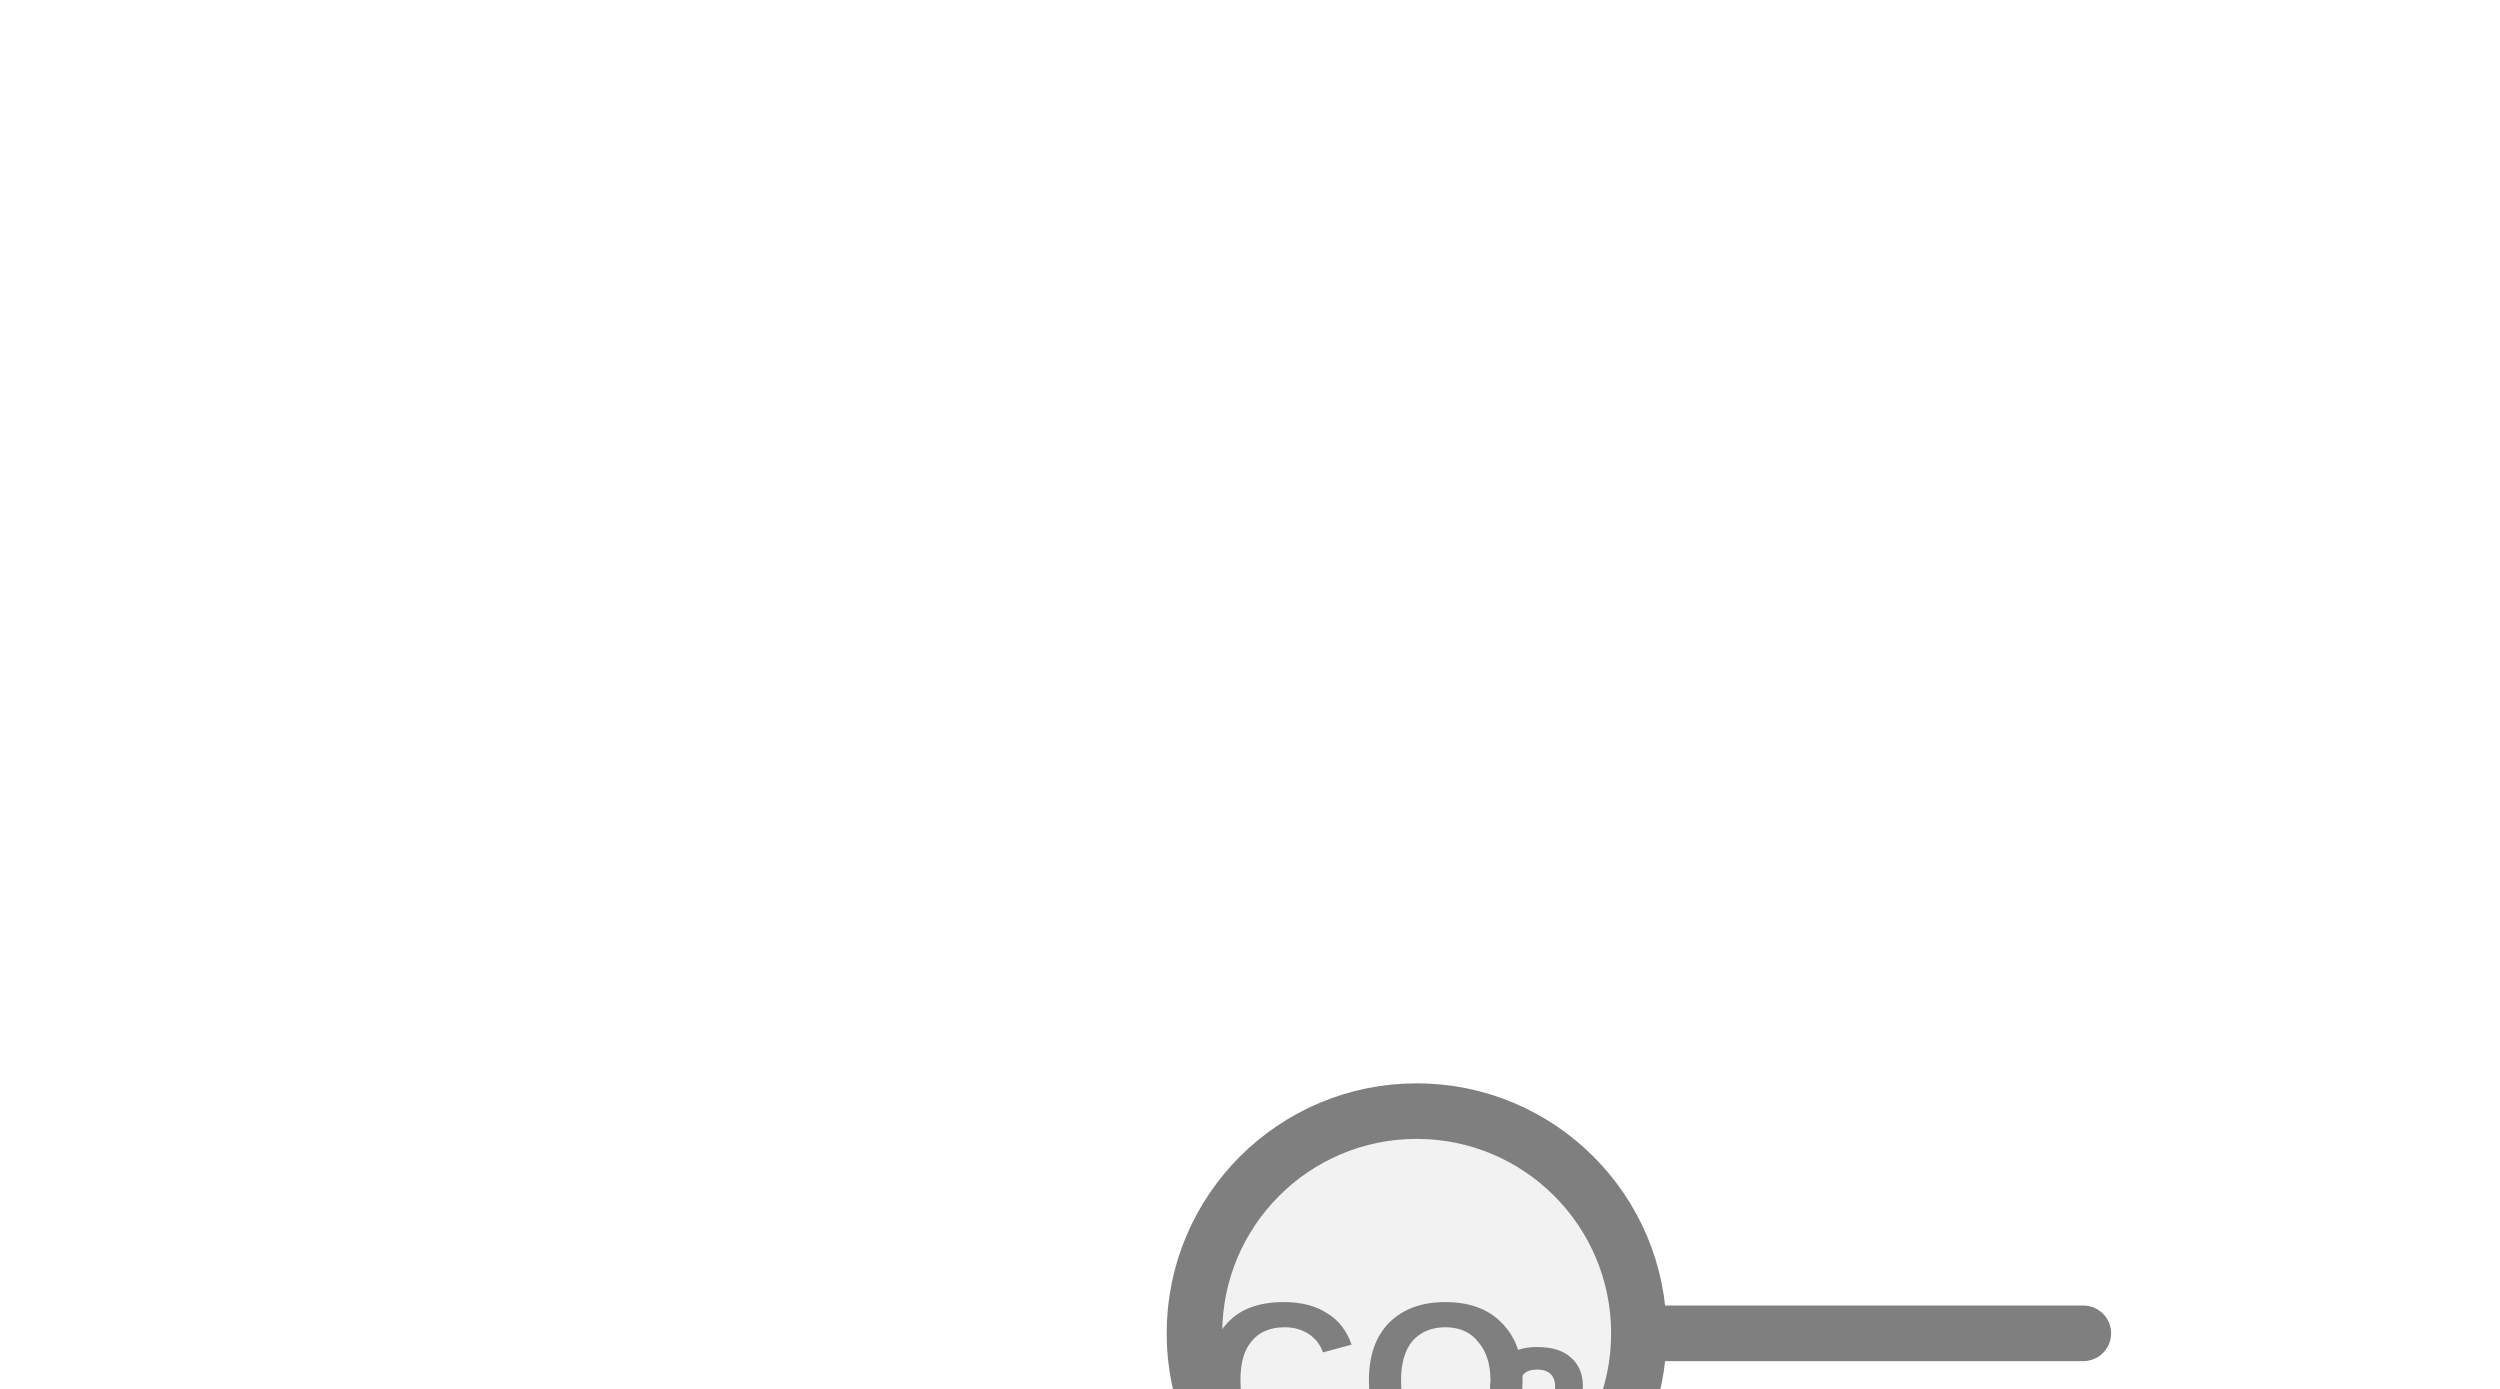
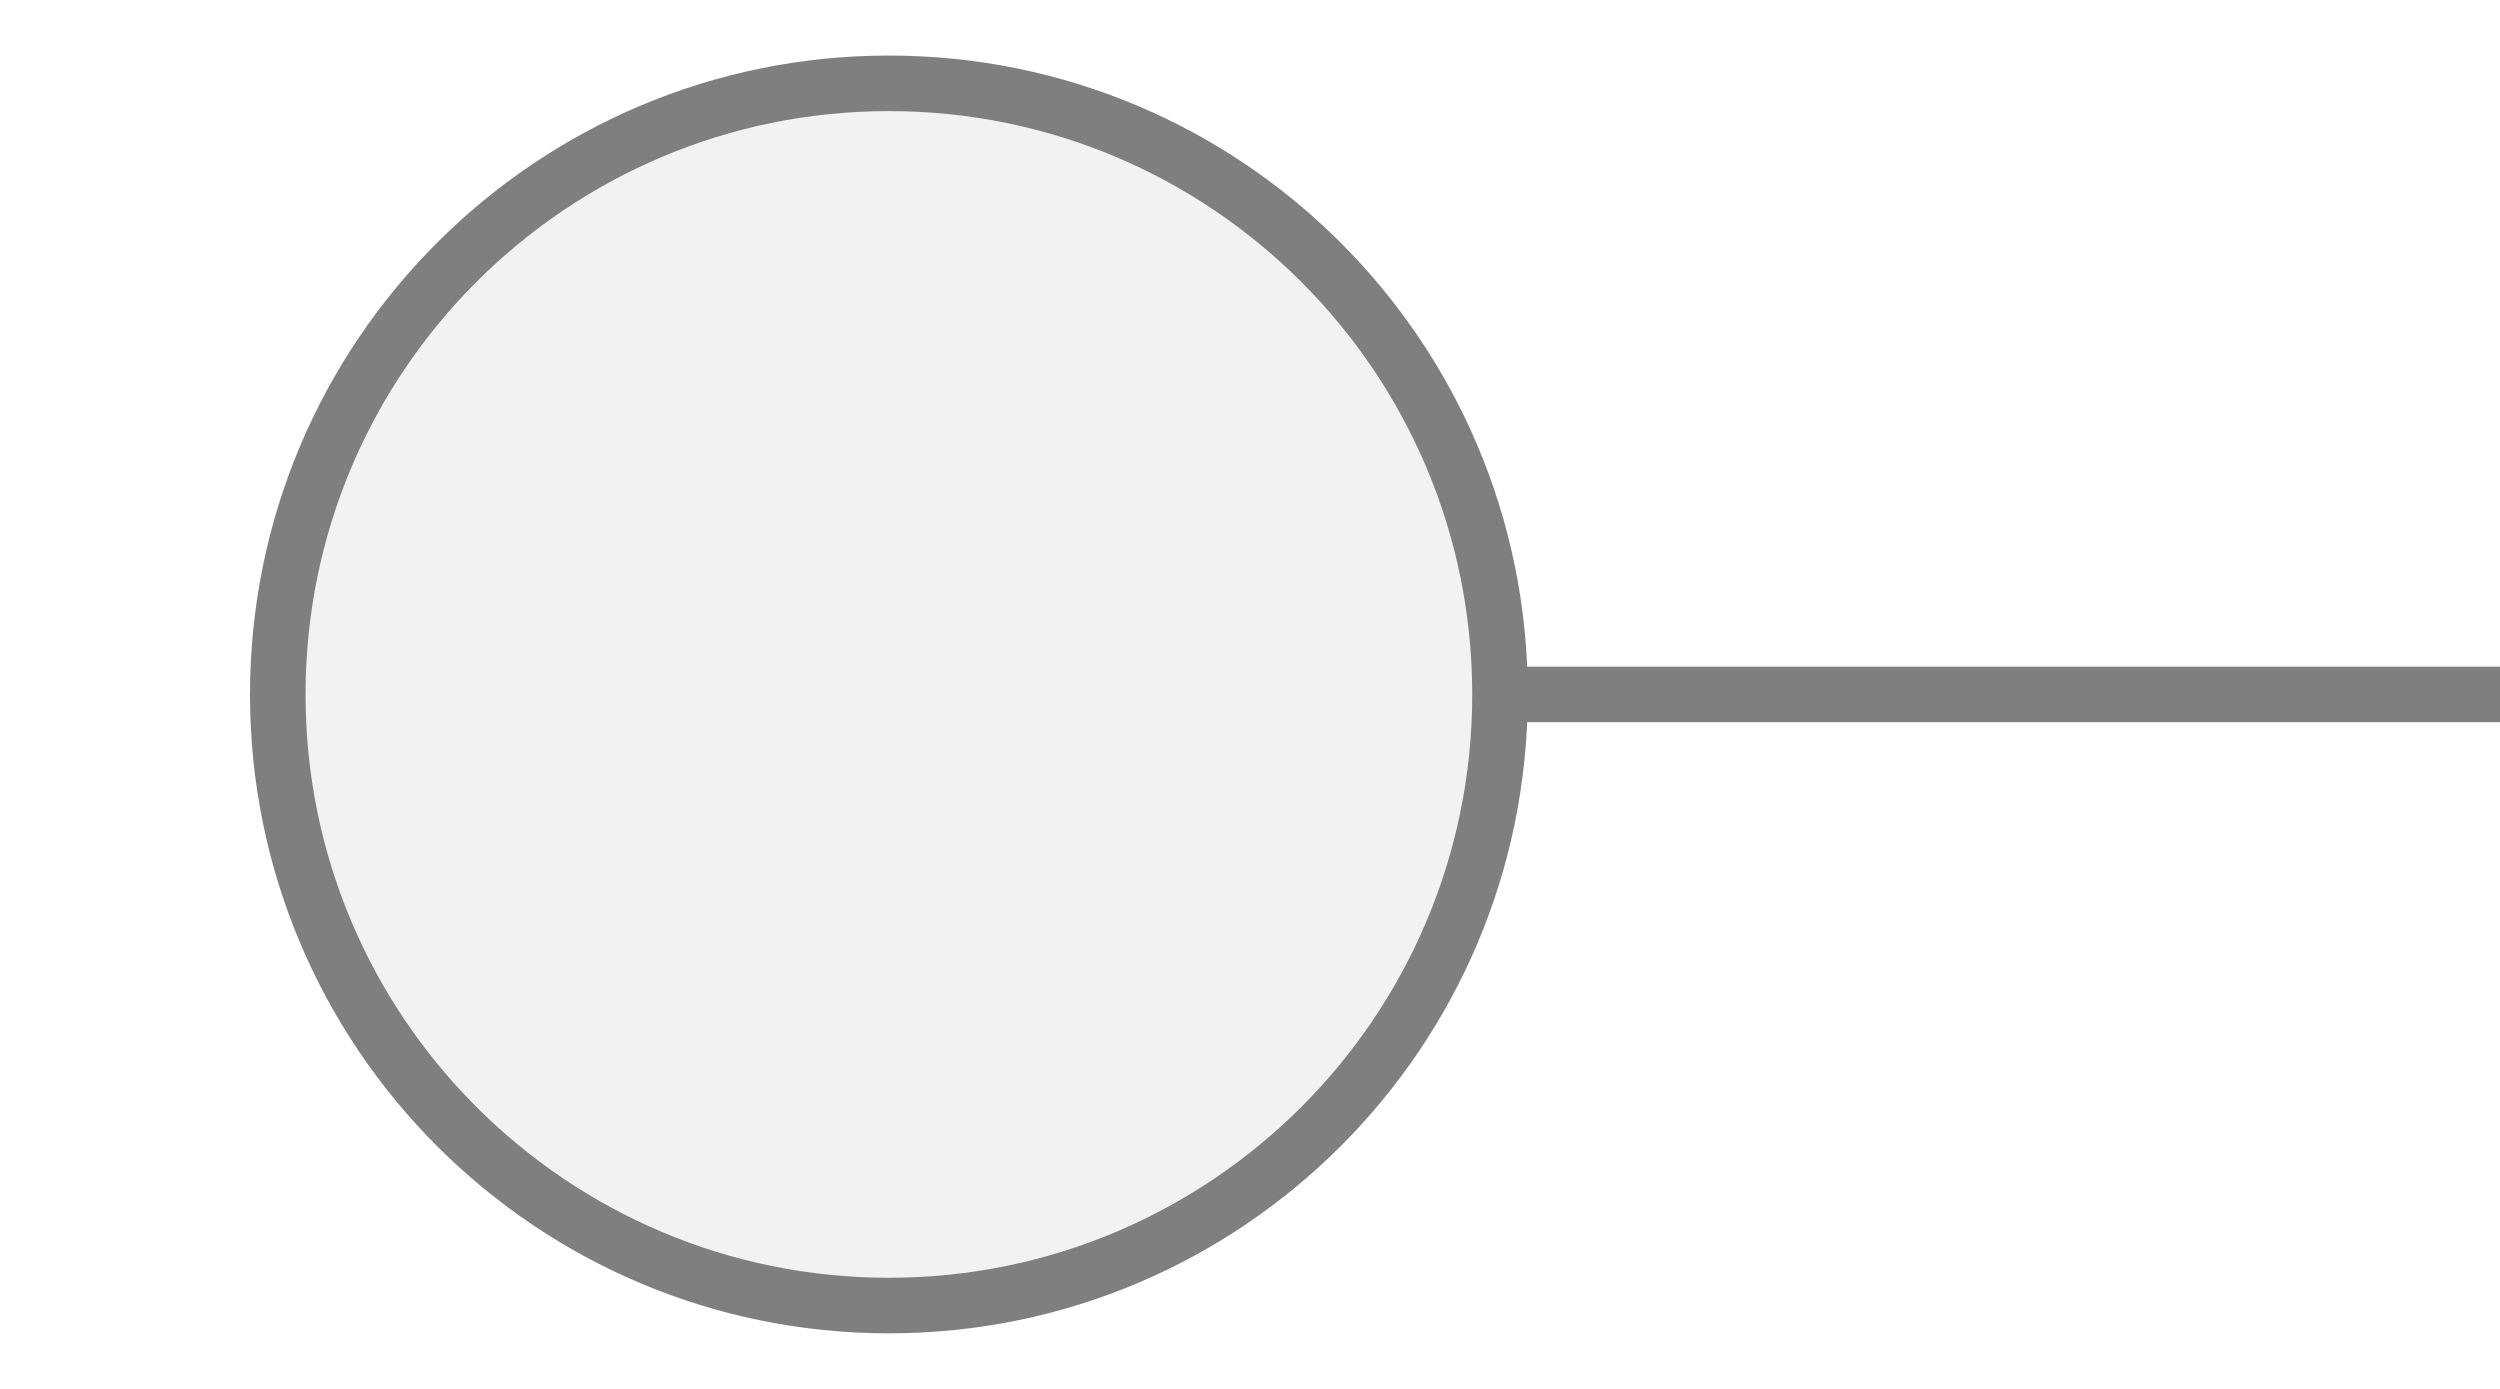
<svg xmlns="http://www.w3.org/2000/svg" width="45px" height="25px" viewBox="0 0 45 25">
-   <line x1="29.5" y1="24" x2="37.5" y2="24" stroke="#7f7f7f" stroke-width="1" stroke-linecap="round" />
-   <circle cx="25.5" cy="24" r="4" fill="#f2f2f2" stroke="#7f7f7f" stroke-width="1" />
-   <text x="24.58" y="25.1" fill="#7f7f7f" font-family="Arial, Helvetica, sans-serif" font-size="4" font-style="normal" font-weight="600" text-anchor="middle" dominant-baseline="middle">CO</text>
-   <text x="26.68" y="25.74" fill="#7f7f7f" font-family="Arial, Helvetica, sans-serif" font-size="3.6" font-style="normal" font-weight="600" text-anchor="start" dominant-baseline="middle">2</text>
+   <line x1="27" y1="12.5" x2="45" y2="12.5" stroke="#7f7f7f" stroke-width="1" stroke-linecap="round" />
+   <circle cx="16" cy="12.5" r="11" fill="#f2f2f2" stroke="#7f7f7f" stroke-width="1" />
</svg>
